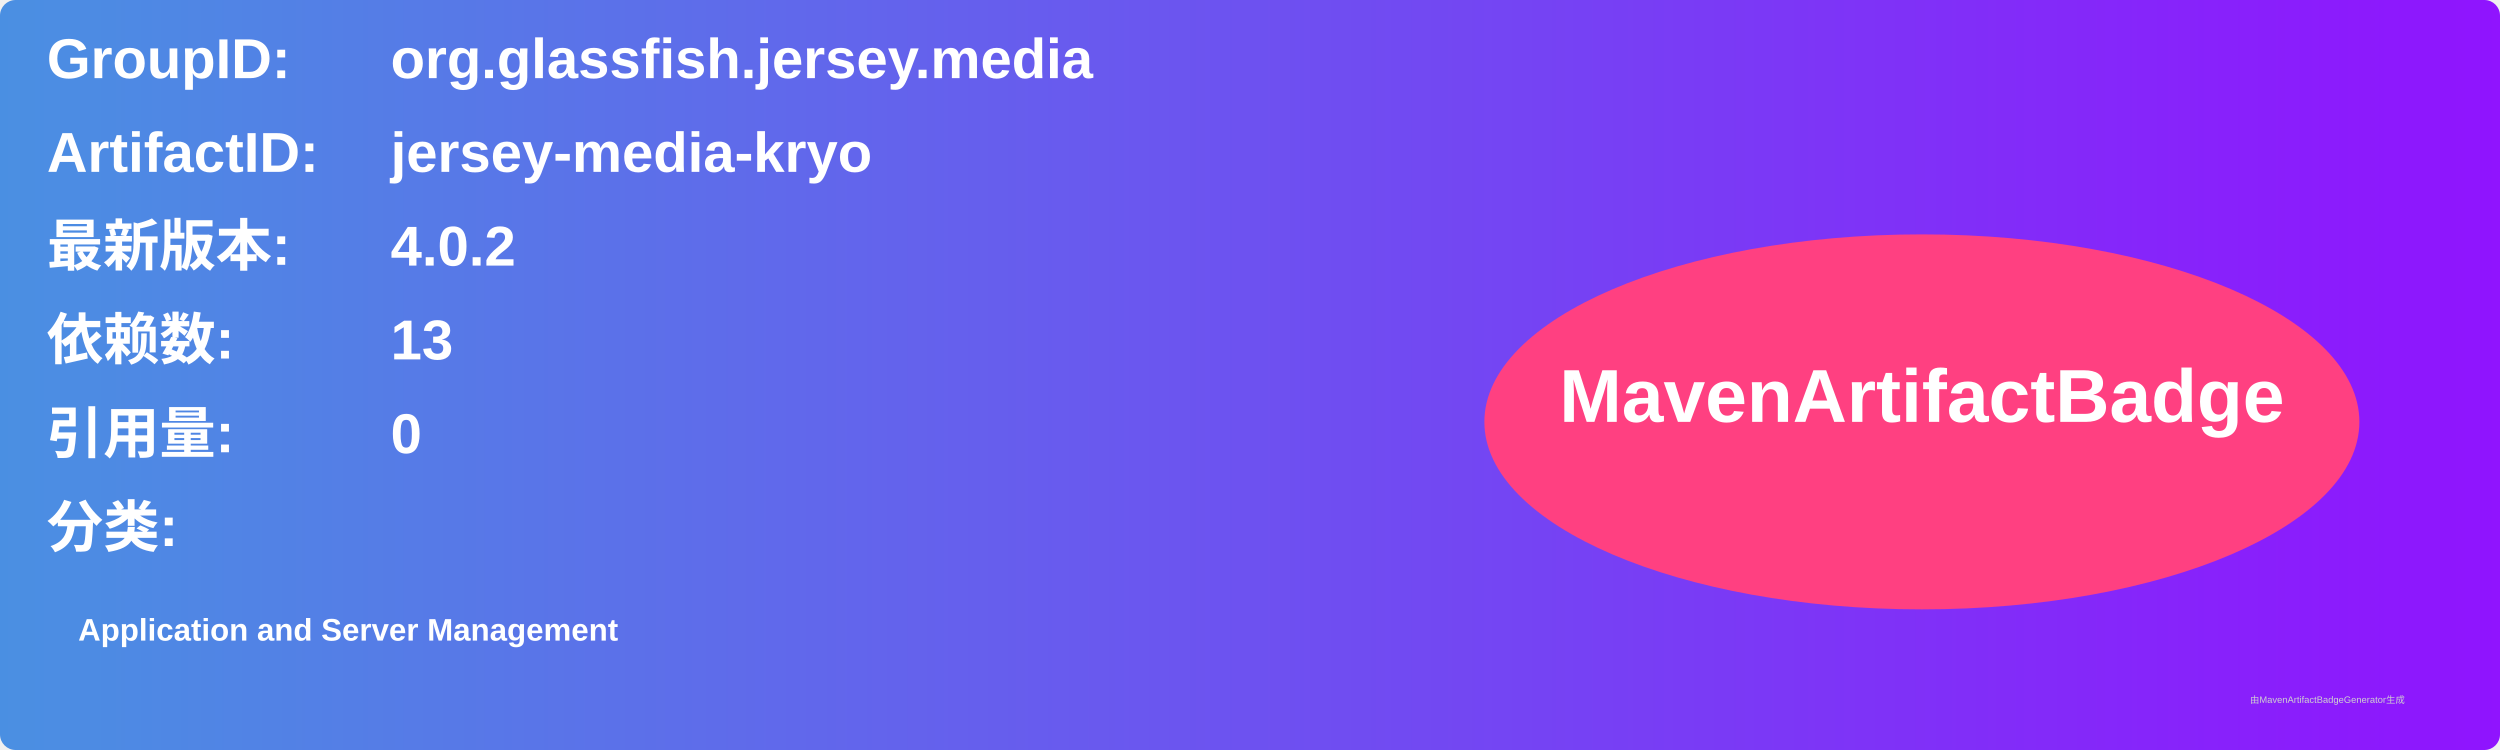
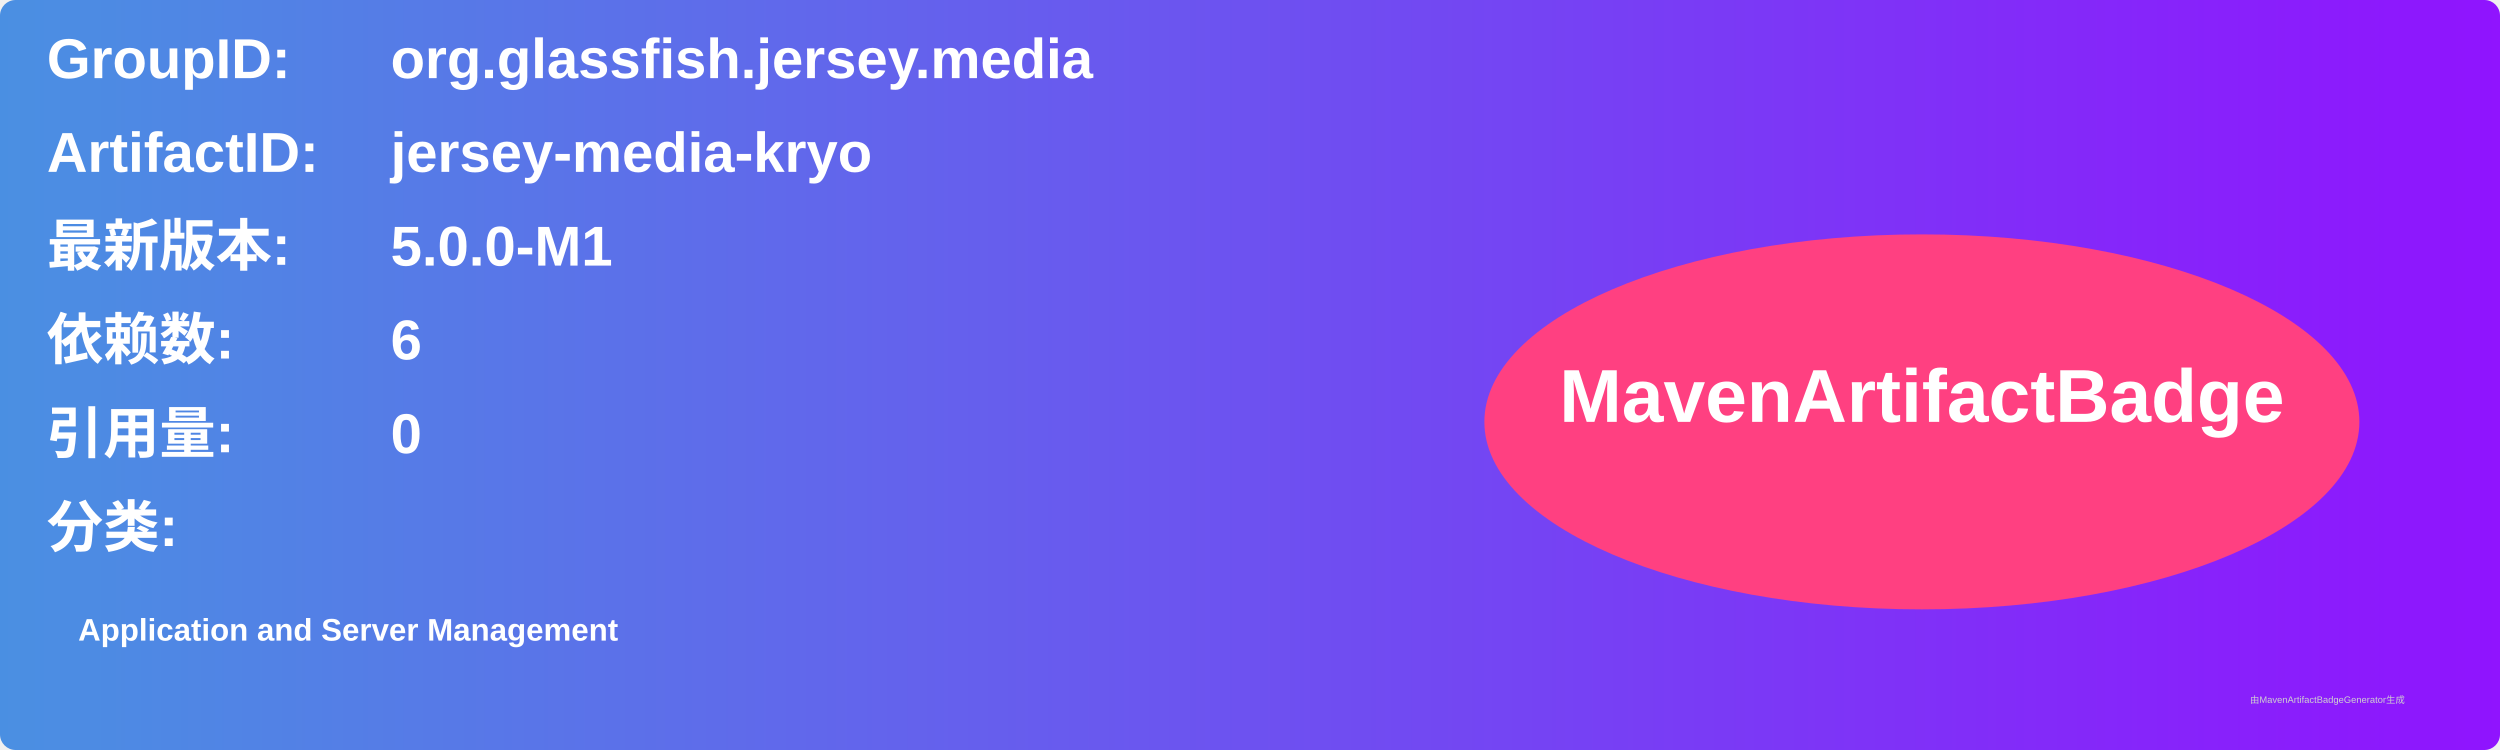
<svg xmlns="http://www.w3.org/2000/svg" width="800" height="240" viewBox="0 0 800 240">
  <linearGradient id="grad" x1="0%" y1="0%" x2="100%" y2="0%">
    <stop offset="0%" stop-color="#4a90e2" />
    <stop offset="100%" stop-color="#9013fe" />
  </linearGradient>
  <rect width="100%" height="100%" rx="5" ry="5" fill="url(#grad)" />
  <g transform="translate(15, 15)">
    <text x="0" y="10" font-family="Arial" font-size="18" fill="white" font-weight="bold" width="260">GroupID:</text>
    <text x="110" y="10" font-family="Arial" font-size="18" fill="white" font-weight="bold" width="460">org.glassfish.jersey.media</text>
    <text x="0" y="40" font-family="Arial" font-size="18" fill="white" font-weight="bold" width="260">ArtifactID:</text>
    <text x="110" y="40" font-family="Arial" font-size="18" fill="white" font-weight="bold" width="460">jersey-media-kryo</text>
    <text x="0" y="70" font-family="Arial" font-size="18" fill="white" font-weight="bold">最新版本:</text>
    <text x="110" y="70" font-family="Arial" font-size="18" fill="white" font-weight="bold">
-       <tspan font-weight="bold">4.0.2</tspan>
+       <tspan font-weight="bold">5.0.0-M1</tspan>
    </text>
    <text x="0" y="100" font-family="Arial" font-size="18" fill="white" font-weight="bold">依赖数: </text>
    <text x="110" y="100" font-family="Arial" font-size="18" fill="white">
-       <tspan font-weight="bold">13</tspan>
+       <tspan font-weight="bold">6</tspan>
    </text>
    <text x="0" y="130" font-family="Arial" font-size="18" fill="white" font-weight="bold">引用量: </text>
    <text x="110" y="130" font-family="Arial" font-size="18" fill="white">
      <tspan font-weight="bold">0</tspan>
    </text>
    <text x="0" y="160" font-family="Arial" font-size="18" fill="white" font-weight="bold">分类:</text>
    <text x="10" y="190" font-family="Arial" font-size="10" fill="white">
      <tspan font-weight="bold">Application and Server Management</tspan>
    </text>
    <ellipse cx="600" cy="120" rx="140" ry="60" fill="#ff4081" />
    <text x="600" y="120" text-anchor="middle" font-family="Arial" font-size="24" fill="white" font-weight="bold">MavenArtifactBadge</text>
  </g>
  <text x="720" y="225" font-family="Arial" font-size="3" fill="#d0d0d0">由MavenArtifactBadgeGenerator生成</text>
</svg>
